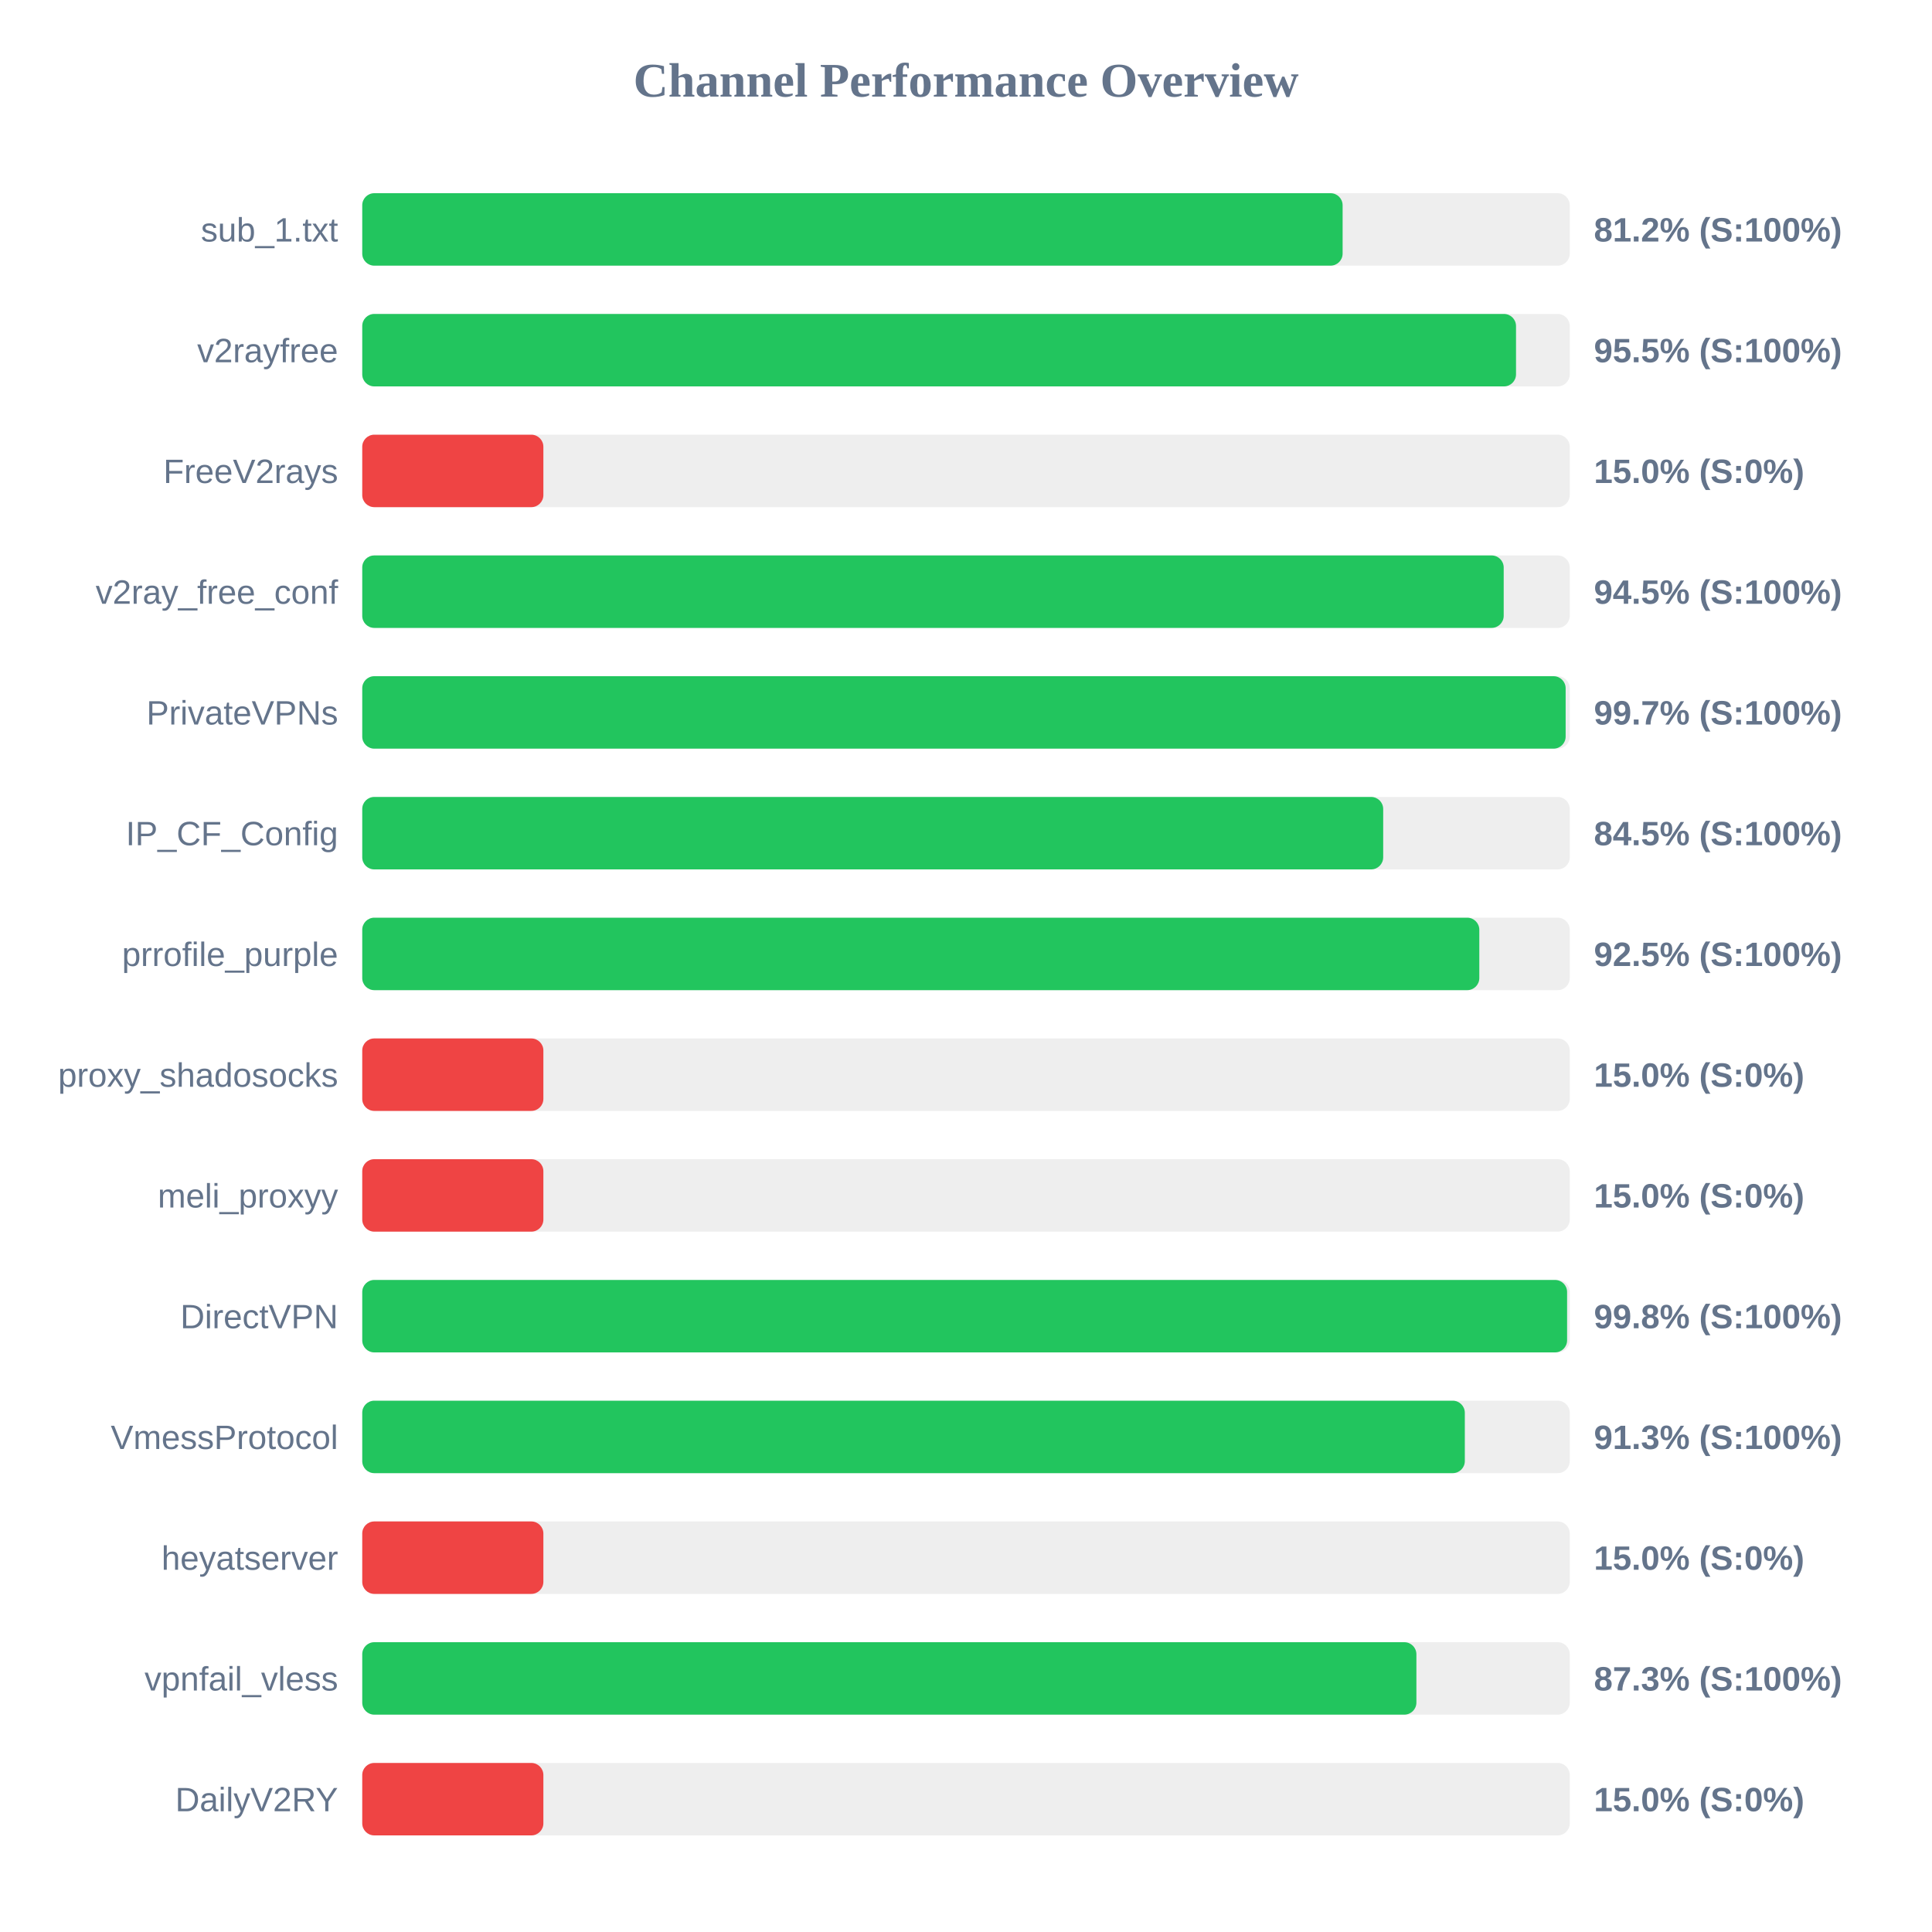
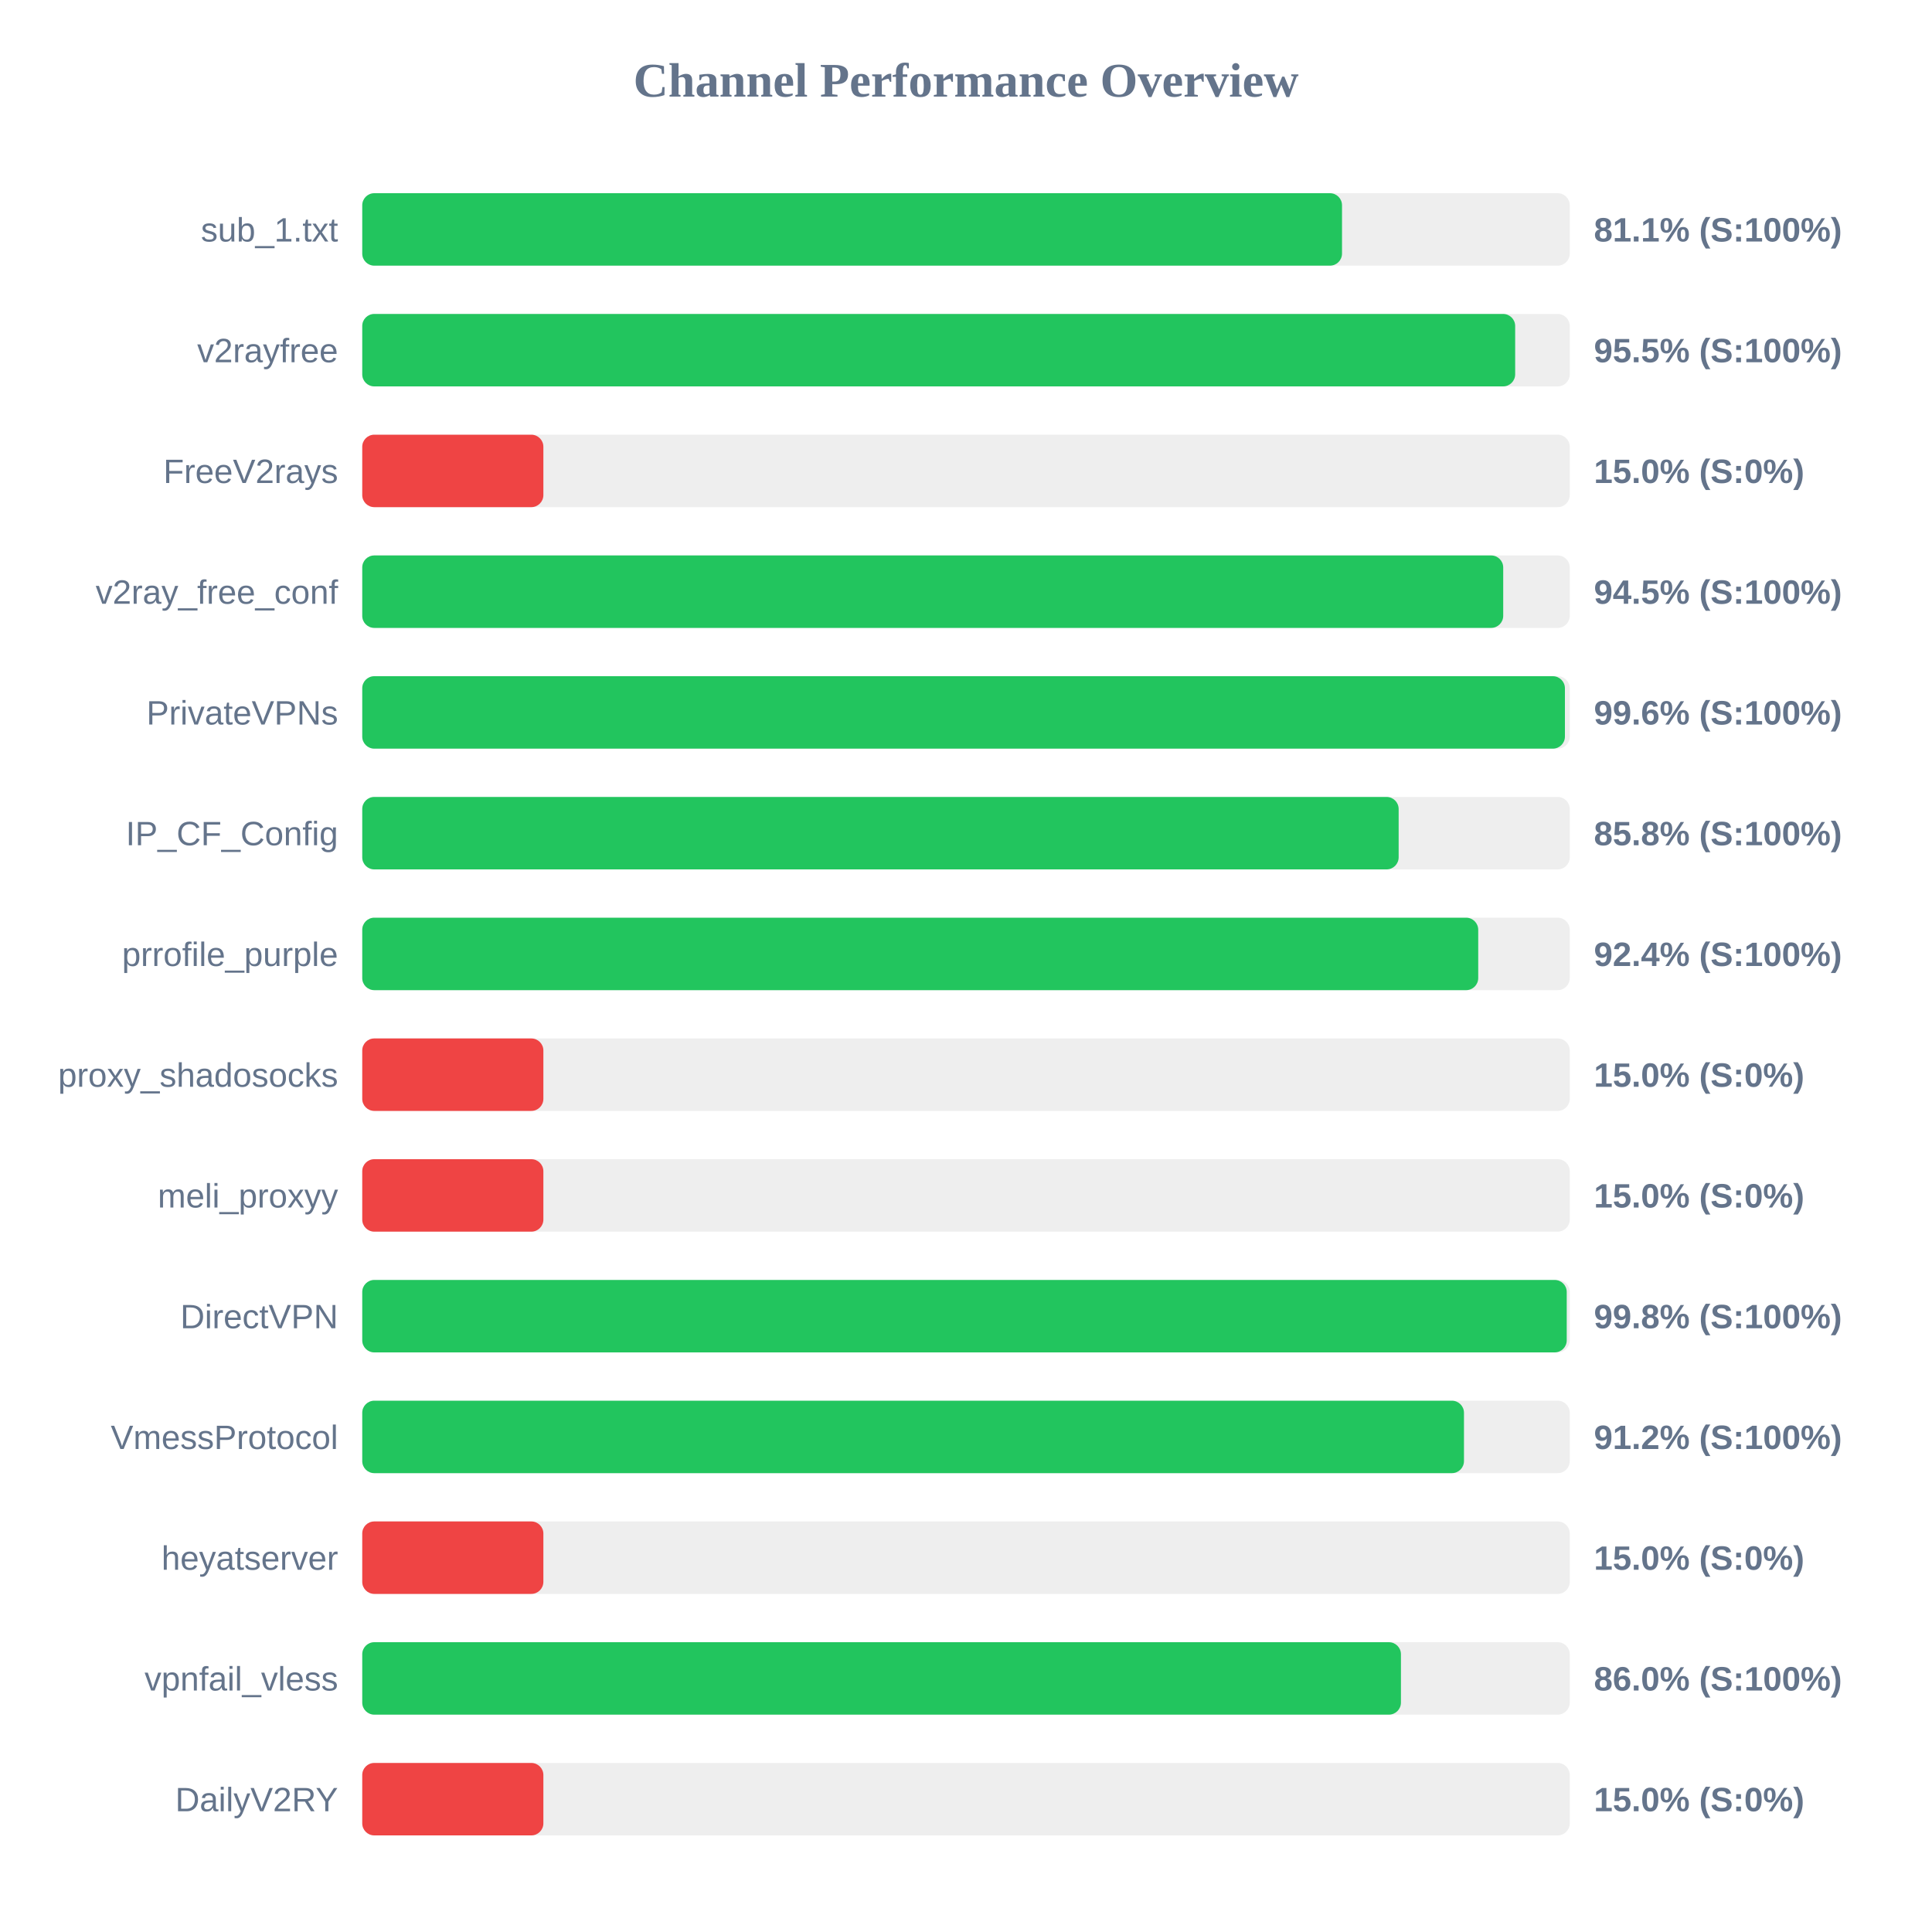
<svg xmlns="http://www.w3.org/2000/svg" width="800" height="800" version="1.1">
  <style>
        .row { font: 14px Arial; fill: #64748b; }
        .score { font: bold 14px Arial; fill: #64748b; }
    </style>
  <text x="400" y="40" text-anchor="middle" font-size="20px" font-weight="bold" fill="#64748b">Channel Performance Overview</text>
  <rect x="150" y="80" width="500" height="30" fill="#eee" rx="5" />
-   <rect x="150" y="80" width="405.95" height="30" fill="#22c55e" rx="5" />
+   <rect x="150" y="80" width="405.7" height="30" fill="#22c55e" rx="5" />
  <text x="140" y="100" text-anchor="end" class="row">sub_1.txt</text>
-   <text x="660" y="100" text-anchor="start" class="score">81.2% (S:100%)</text>
+   <text x="660" y="100" text-anchor="start" class="score">81.1% (S:100%)</text>
  <rect x="150" y="130" width="500" height="30" fill="#eee" rx="5" />
-   <rect x="150" y="130" width="477.75" height="30" fill="#22c55e" rx="5" />
+   <rect x="150" y="130" width="477.4" height="30" fill="#22c55e" rx="5" />
  <text x="140" y="150" text-anchor="end" class="row">v2rayfree</text>
  <text x="660" y="150" text-anchor="start" class="score">95.5% (S:100%)</text>
  <rect x="150" y="180" width="500" height="30" fill="#eee" rx="5" />
  <rect x="150" y="180" width="75.0" height="30" fill="#ef4444" rx="5" />
  <text x="140" y="200" text-anchor="end" class="row">FreeV2rays</text>
  <text x="660" y="200" text-anchor="start" class="score">15.0% (S:0%)</text>
  <rect x="150" y="230" width="500" height="30" fill="#eee" rx="5" />
-   <rect x="150" y="230" width="472.65" height="30" fill="#22c55e" rx="5" />
+   <rect x="150" y="230" width="472.45" height="30" fill="#22c55e" rx="5" />
  <text x="140" y="250" text-anchor="end" class="row">v2ray_free_conf</text>
  <text x="660" y="250" text-anchor="start" class="score">94.5% (S:100%)</text>
  <rect x="150" y="280" width="500" height="30" fill="#eee" rx="5" />
-   <rect x="150" y="280" width="498.3" height="30" fill="#22c55e" rx="5" />
+   <rect x="150" y="280" width="498.0" height="30" fill="#22c55e" rx="5" />
  <text x="140" y="300" text-anchor="end" class="row">PrivateVPNs</text>
-   <text x="660" y="300" text-anchor="start" class="score">99.7% (S:100%)</text>
+   <text x="660" y="300" text-anchor="start" class="score">99.6% (S:100%)</text>
  <rect x="150" y="330" width="500" height="30" fill="#eee" rx="5" />
-   <rect x="150" y="330" width="422.75" height="30" fill="#22c55e" rx="5" />
+   <rect x="150" y="330" width="429.15" height="30" fill="#22c55e" rx="5" />
  <text x="140" y="350" text-anchor="end" class="row">IP_CF_Config</text>
-   <text x="660" y="350" text-anchor="start" class="score">84.5% (S:100%)</text>
+   <text x="660" y="350" text-anchor="start" class="score">85.8% (S:100%)</text>
  <rect x="150" y="380" width="500" height="30" fill="#eee" rx="5" />
-   <rect x="150" y="380" width="462.55" height="30" fill="#22c55e" rx="5" />
+   <rect x="150" y="380" width="462.1" height="30" fill="#22c55e" rx="5" />
  <text x="140" y="400" text-anchor="end" class="row">prrofile_purple</text>
-   <text x="660" y="400" text-anchor="start" class="score">92.5% (S:100%)</text>
+   <text x="660" y="400" text-anchor="start" class="score">92.4% (S:100%)</text>
  <rect x="150" y="430" width="500" height="30" fill="#eee" rx="5" />
  <rect x="150" y="430" width="75.0" height="30" fill="#ef4444" rx="5" />
  <text x="140" y="450" text-anchor="end" class="row">proxy_shadosocks</text>
  <text x="660" y="450" text-anchor="start" class="score">15.0% (S:0%)</text>
  <rect x="150" y="480" width="500" height="30" fill="#eee" rx="5" />
  <rect x="150" y="480" width="75.0" height="30" fill="#ef4444" rx="5" />
  <text x="140" y="500" text-anchor="end" class="row">meli_proxyy</text>
  <text x="660" y="500" text-anchor="start" class="score">15.0% (S:0%)</text>
  <rect x="150" y="530" width="500" height="30" fill="#eee" rx="5" />
-   <rect x="150" y="530" width="498.9" height="30" fill="#22c55e" rx="5" />
+   <rect x="150" y="530" width="498.75" height="30" fill="#22c55e" rx="5" />
  <text x="140" y="550" text-anchor="end" class="row">DirectVPN</text>
  <text x="660" y="550" text-anchor="start" class="score">99.8% (S:100%)</text>
  <rect x="150" y="580" width="500" height="30" fill="#eee" rx="5" />
-   <rect x="150" y="580" width="456.55" height="30" fill="#22c55e" rx="5" />
+   <rect x="150" y="580" width="456.2" height="30" fill="#22c55e" rx="5" />
  <text x="140" y="600" text-anchor="end" class="row">VmessProtocol</text>
-   <text x="660" y="600" text-anchor="start" class="score">91.3% (S:100%)</text>
+   <text x="660" y="600" text-anchor="start" class="score">91.2% (S:100%)</text>
  <rect x="150" y="630" width="500" height="30" fill="#eee" rx="5" />
  <rect x="150" y="630" width="75.0" height="30" fill="#ef4444" rx="5" />
  <text x="140" y="650" text-anchor="end" class="row">heyatserver</text>
  <text x="660" y="650" text-anchor="start" class="score">15.0% (S:0%)</text>
  <rect x="150" y="680" width="500" height="30" fill="#eee" rx="5" />
-   <rect x="150" y="680" width="436.5" height="30" fill="#22c55e" rx="5" />
+   <rect x="150" y="680" width="430.1" height="30" fill="#22c55e" rx="5" />
  <text x="140" y="700" text-anchor="end" class="row">vpnfail_vless</text>
-   <text x="660" y="700" text-anchor="start" class="score">87.3% (S:100%)</text>
+   <text x="660" y="700" text-anchor="start" class="score">86.0% (S:100%)</text>
  <rect x="150" y="730" width="500" height="30" fill="#eee" rx="5" />
  <rect x="150" y="730" width="75.0" height="30" fill="#ef4444" rx="5" />
  <text x="140" y="750" text-anchor="end" class="row">DailyV2RY</text>
  <text x="660" y="750" text-anchor="start" class="score">15.0% (S:0%)</text>
</svg>
